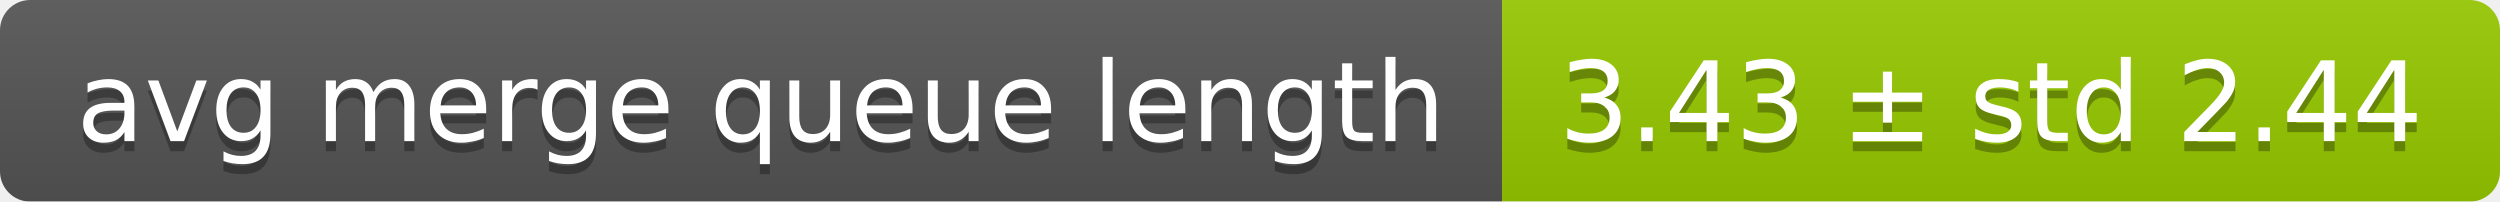
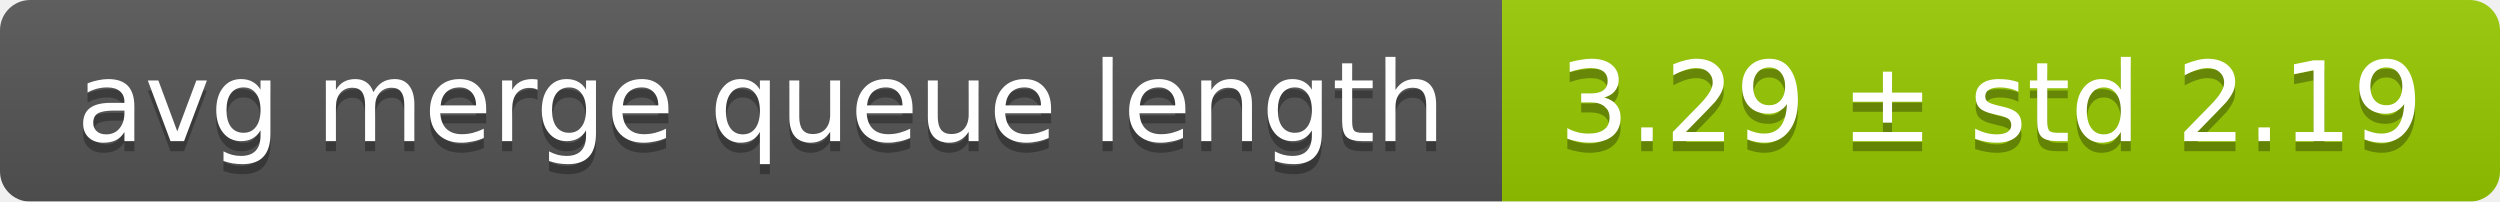
<svg xmlns="http://www.w3.org/2000/svg" width="248" height="20">
  <linearGradient id="smooth" x2="0" y2="100%">
    <stop offset="0" stop-color="#bbb" stop-opacity=".1" />
    <stop offset="1" stop-opacity=".1" />
  </linearGradient>
  <mask id="round">
    <rect width="248" height="20" rx="3" fill="#fff" />
  </mask>
  <g mask="url(#round)">
    <rect width="149" height="20" fill="#555" />
    <rect x="149" width="99" height="20" fill="#97ca00" />
    <rect width="248" height="20" fill="url(#smooth)" />
  </g>
  <g fill="#fff" text-anchor="middle" font-family="DejaVu Sans,Verdana,Geneva,sans-serif" font-size="11">
    <text x="75.5" y="15" fill="#010101" fill-opacity=".3">avg merge queue length</text>
    <text x="75.5" y="14">avg merge queue length</text>
-     <text x="197.5" y="15" fill="#010101" fill-opacity=".3">3.43 ± std 2.44</text>
-     <text x="197.5" y="14">3.43 ± std 2.44</text>
+     <text x="197.5" y="15" fill="#010101" fill-opacity=".3">3.29 ± std 2.19</text>
+     <text x="197.5" y="14">3.29 ± std 2.19</text>
  </g>
</svg>
